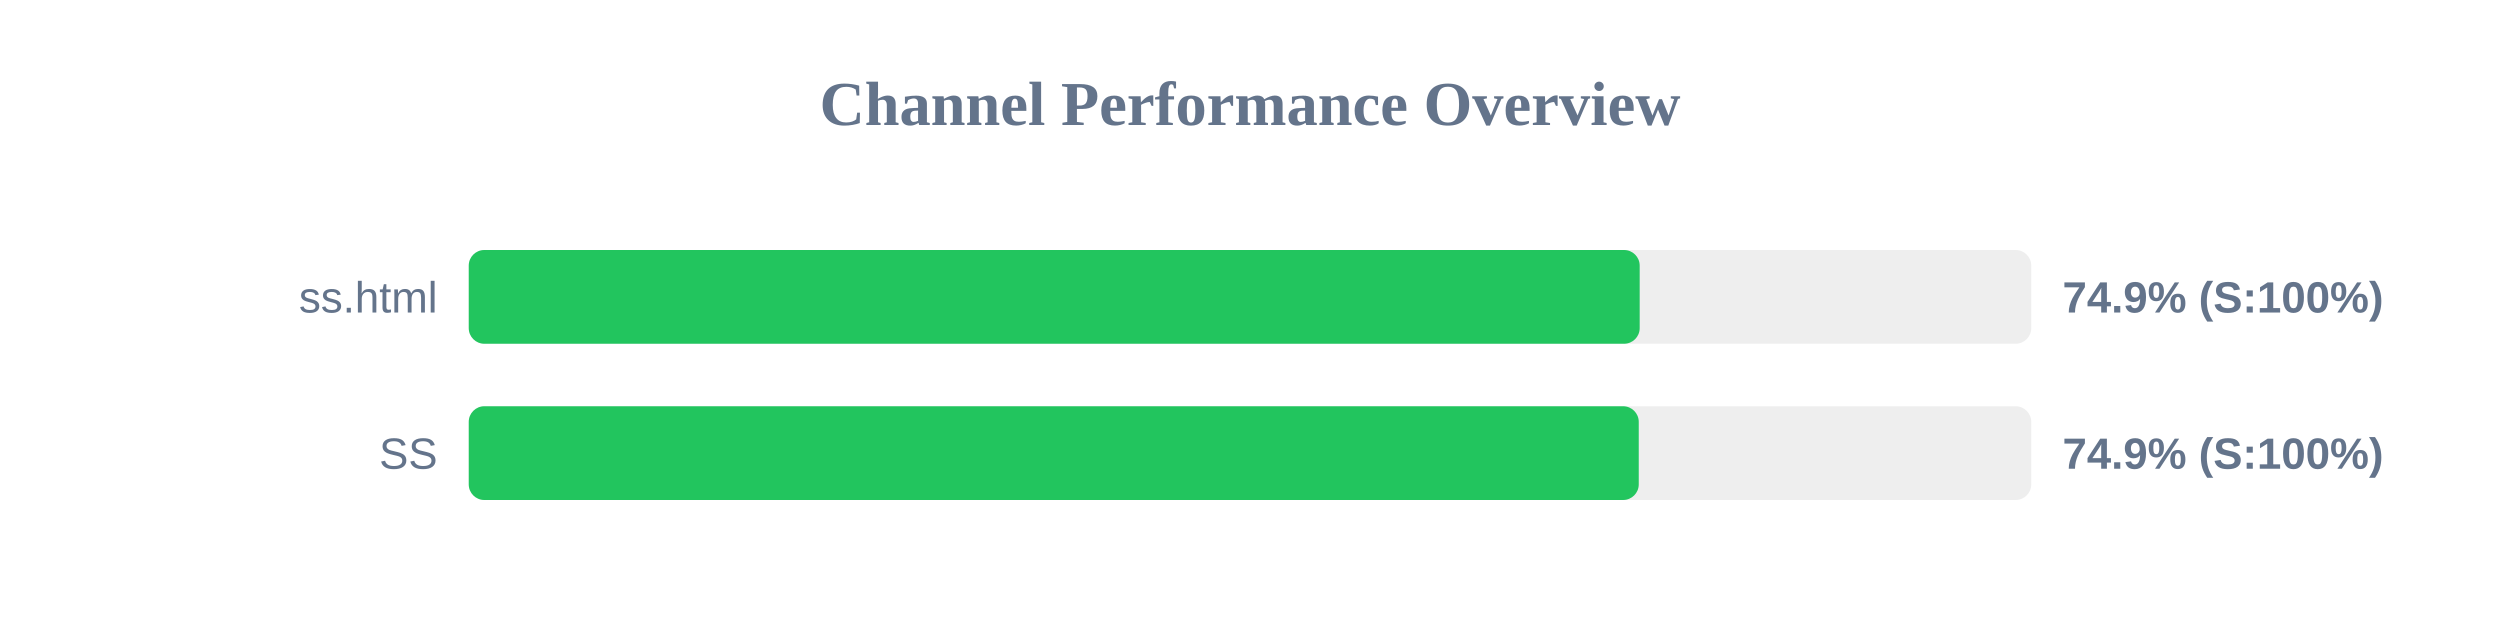
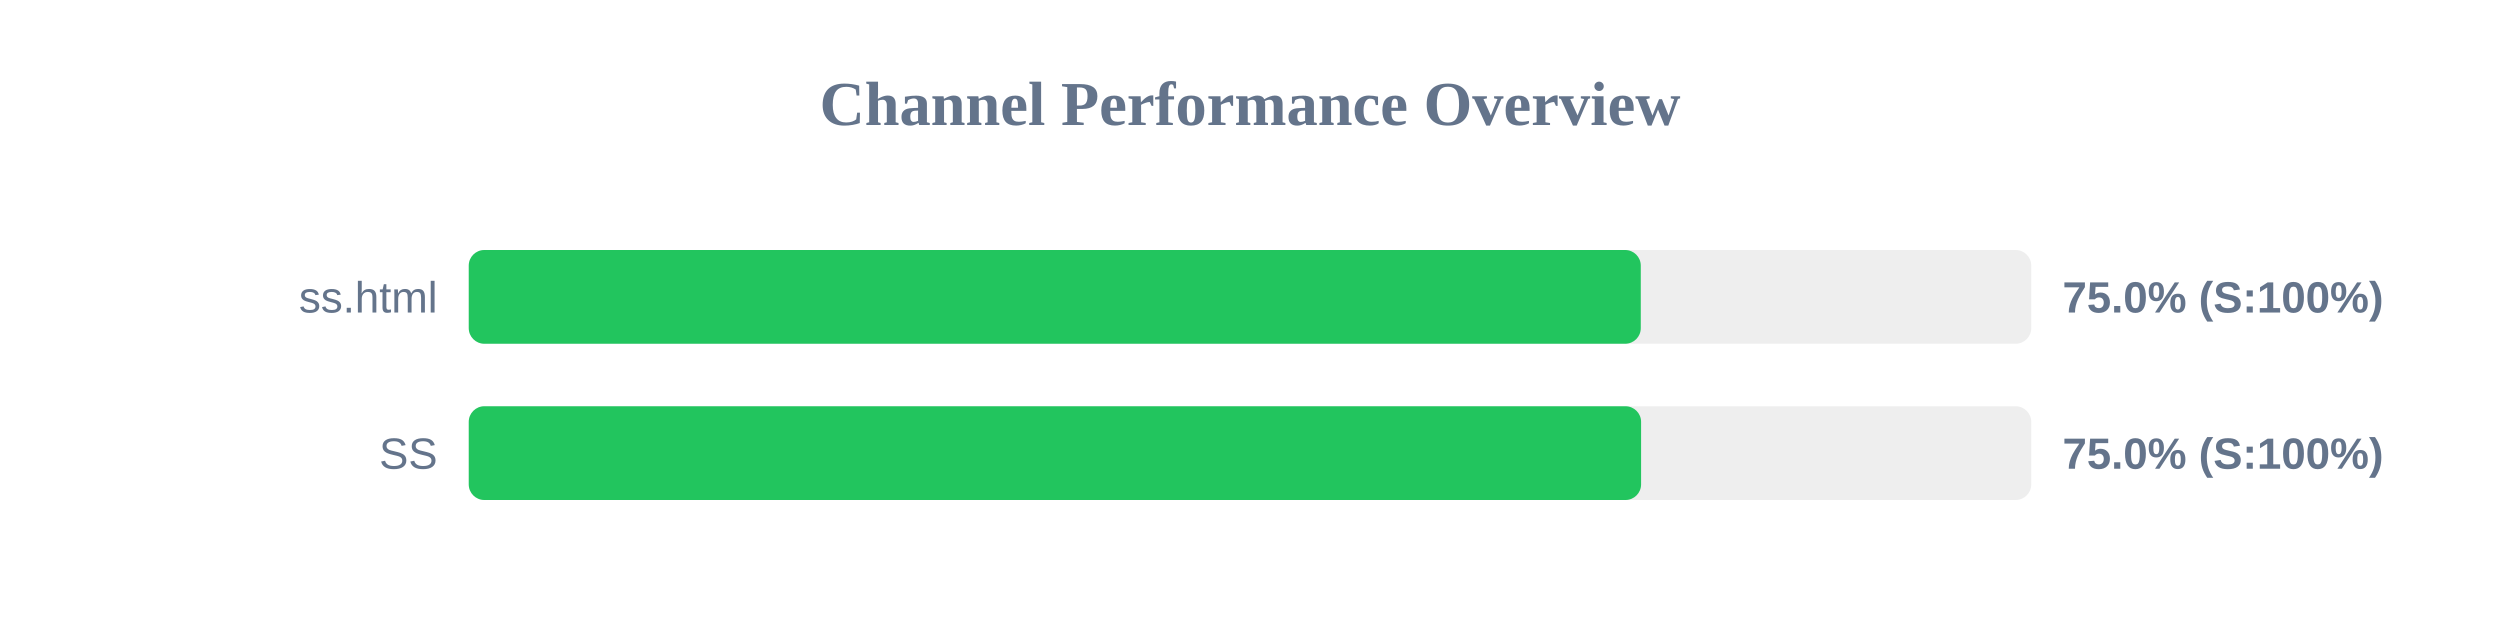
<svg xmlns="http://www.w3.org/2000/svg" width="800" height="200" version="1.1">
  <style>
        .row { font: 14px Arial; fill: #64748b; }
        .score { font: bold 14px Arial; fill: #64748b; }
    </style>
  <text x="400" y="40" text-anchor="middle" font-size="20px" font-weight="bold" fill="#64748b">Channel Performance Overview</text>
  <rect x="150" y="80" width="500" height="30" fill="#eee" rx="5" />
-   <rect x="150" y="80" width="374.7" height="30" fill="#22c55e" rx="5" />
+   <rect x="150" y="80" width="375.05" height="30" fill="#22c55e" rx="5" />
  <text x="140" y="100" text-anchor="end" class="row">ss.html</text>
-   <text x="660" y="100" text-anchor="start" class="score">74.9% (S:100%)</text>
+   <text x="660" y="100" text-anchor="start" class="score">75.0% (S:100%)</text>
  <rect x="150" y="130" width="500" height="30" fill="#eee" rx="5" />
-   <rect x="150" y="130" width="374.4" height="30" fill="#22c55e" rx="5" />
+   <rect x="150" y="130" width="375.15" height="30" fill="#22c55e" rx="5" />
  <text x="140" y="150" text-anchor="end" class="row">SS</text>
-   <text x="660" y="150" text-anchor="start" class="score">74.9% (S:100%)</text>
+   <text x="660" y="150" text-anchor="start" class="score">75.0% (S:100%)</text>
</svg>
